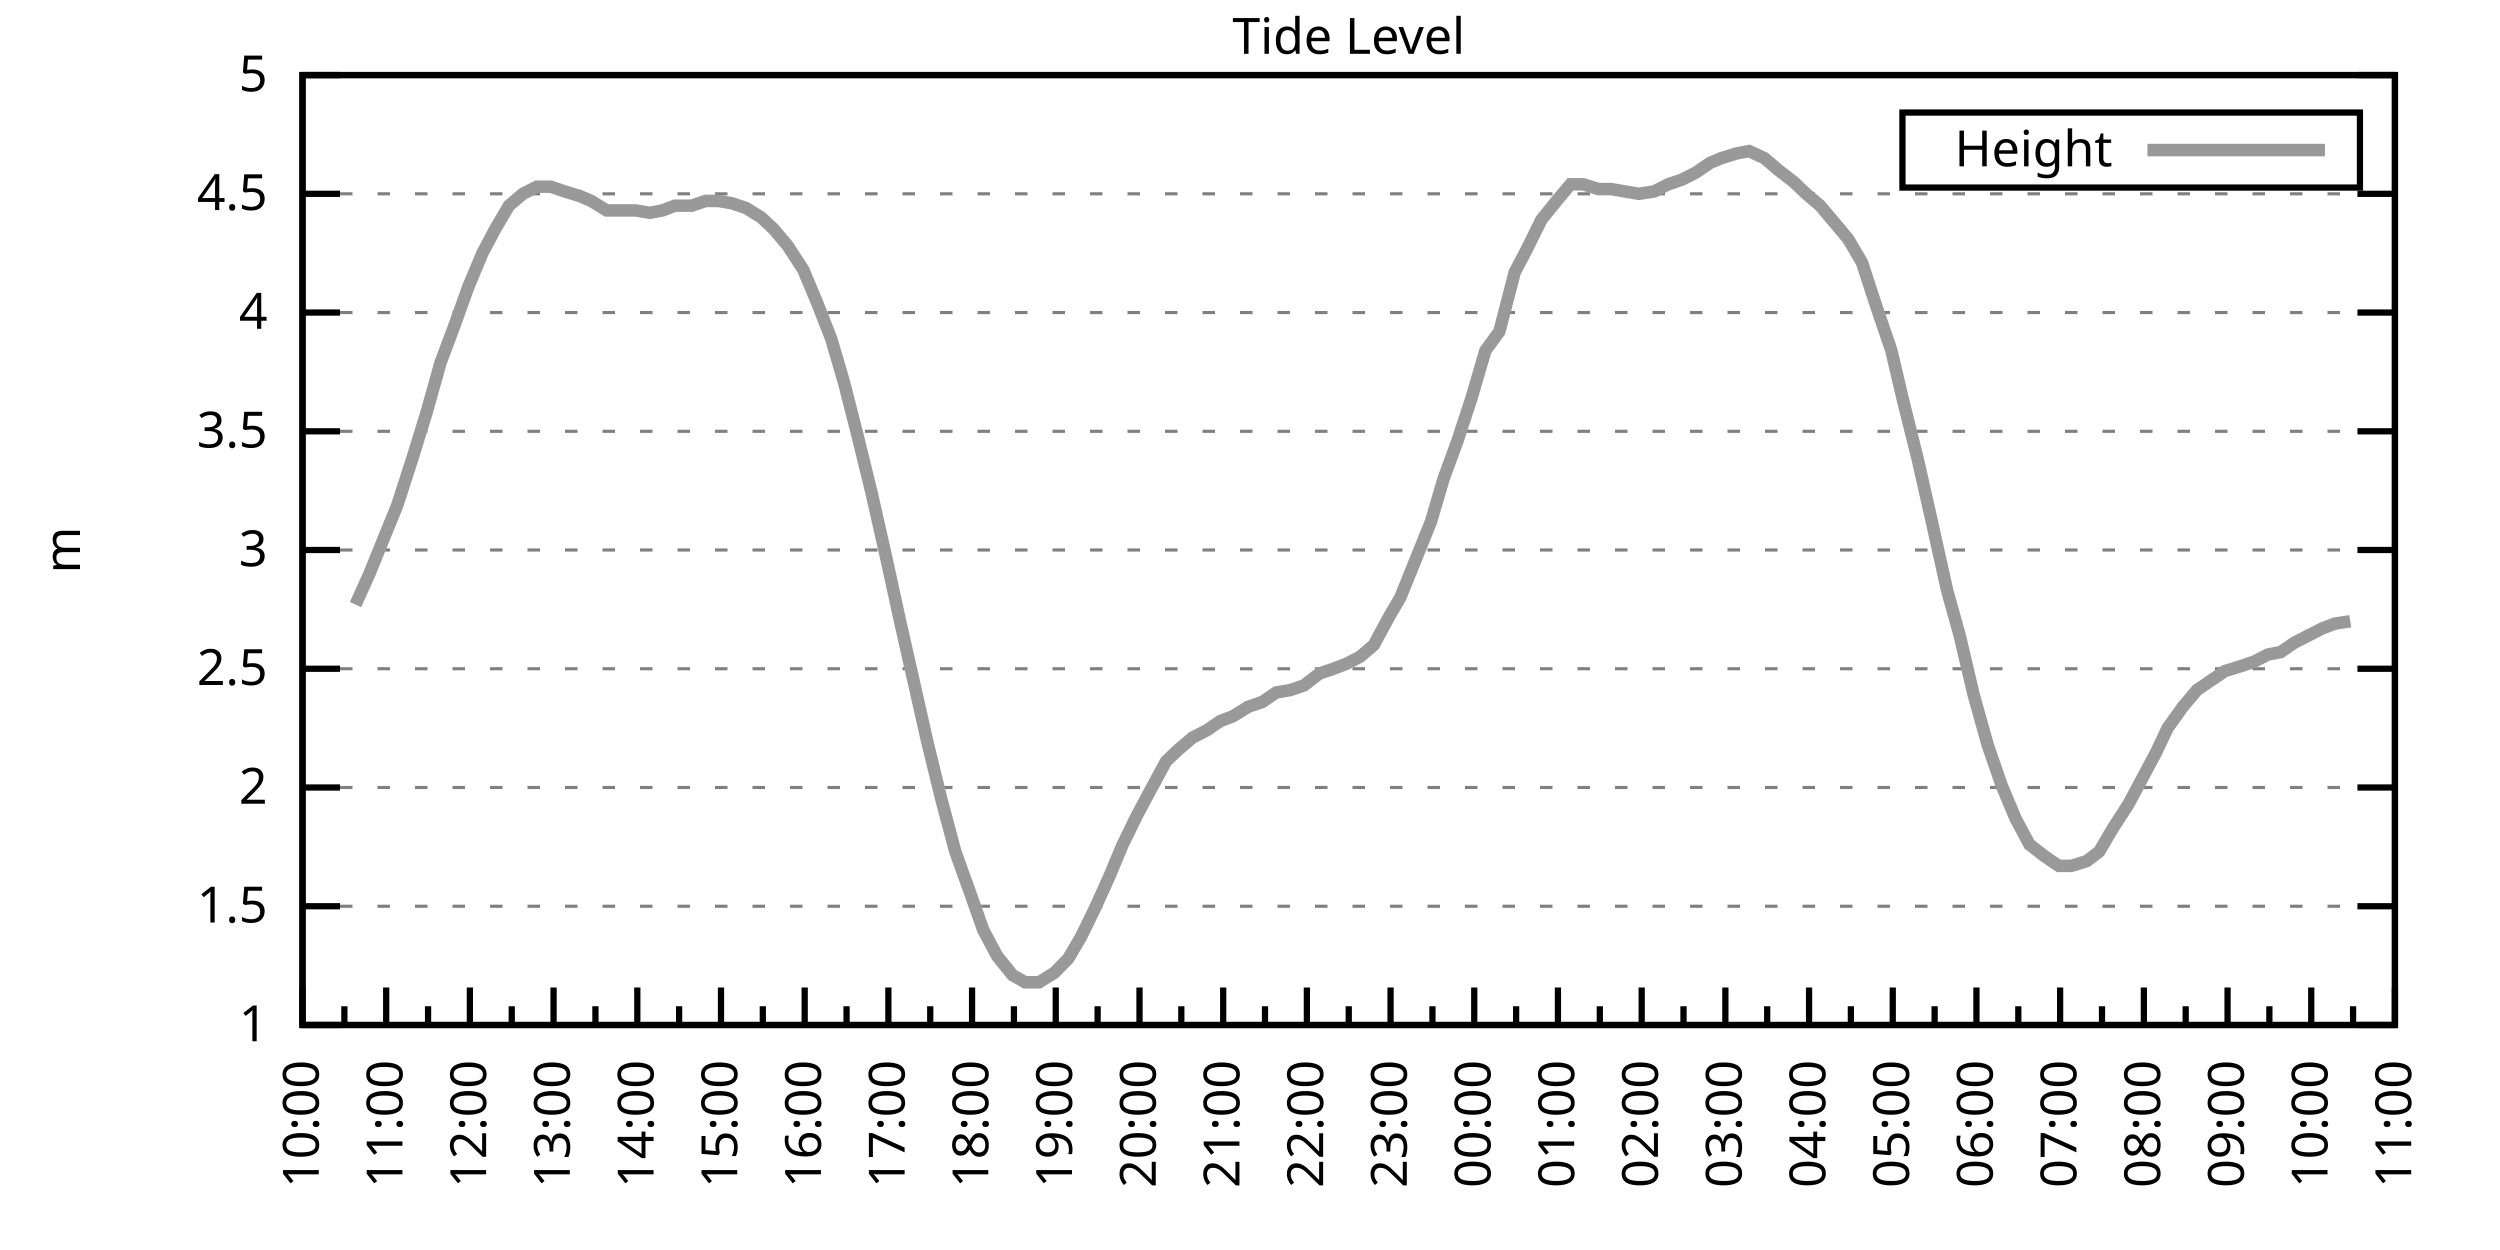
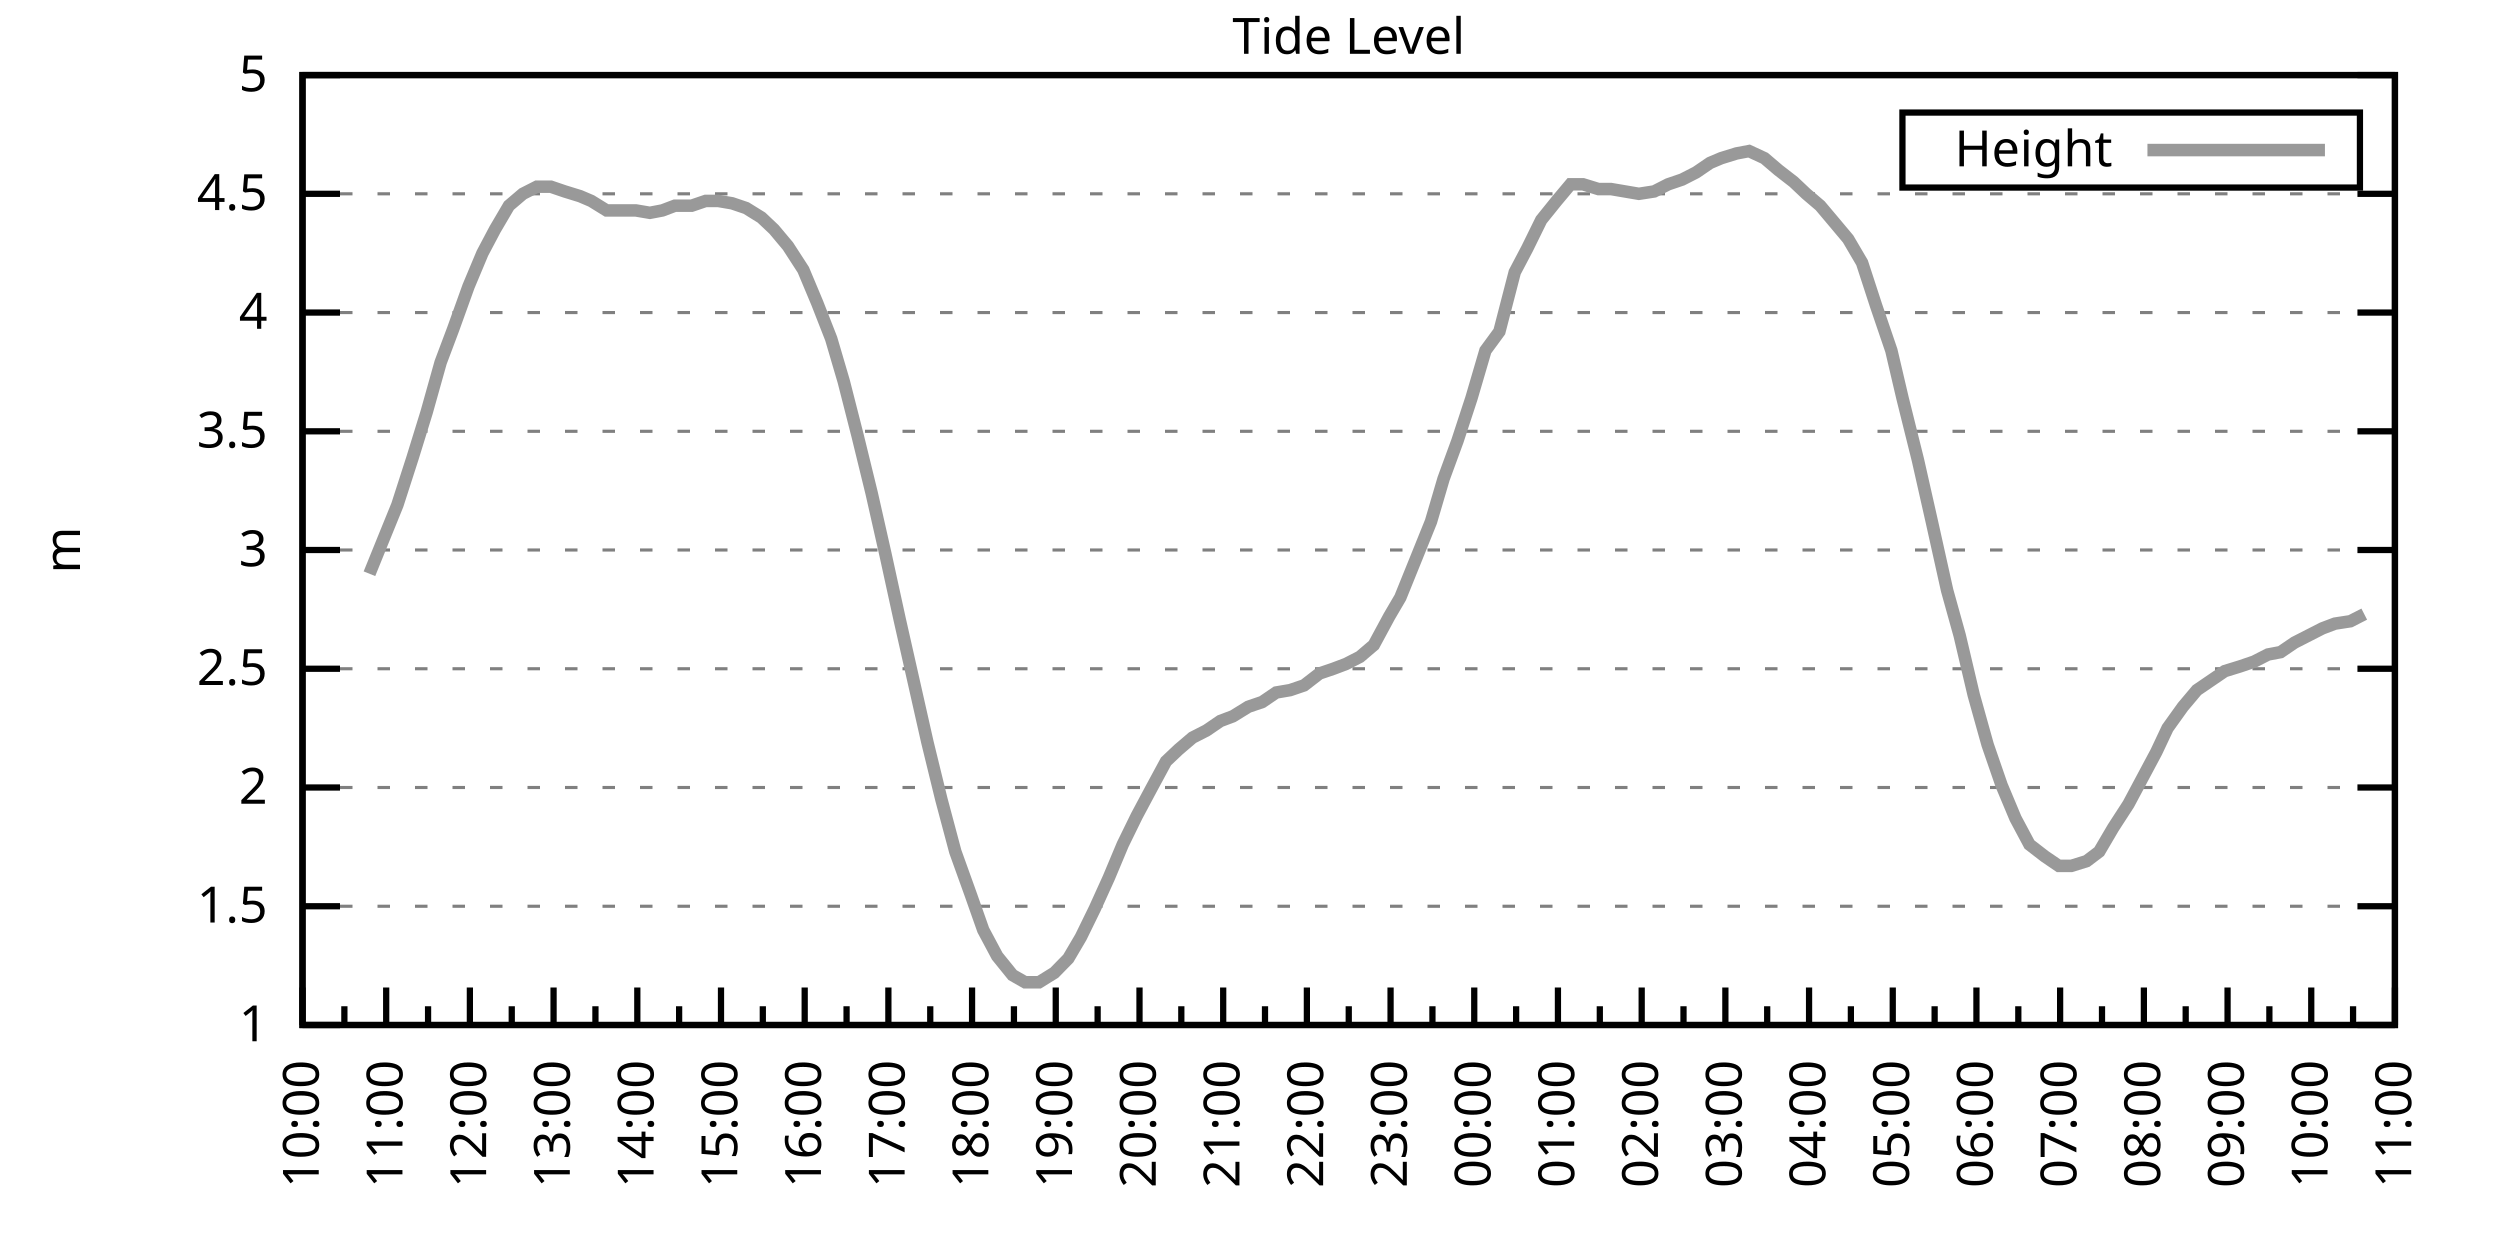
<svg xmlns="http://www.w3.org/2000/svg" xmlns:xlink="http://www.w3.org/1999/xlink" width="400" height="200" viewBox="0 0 400 200">
  <g id="gnuplot_canvas">
    <rect x="0" y="0" width="400" height="200" fill="none" />
    <defs>
      <circle id="gpDot" r="0.5" stroke-width="0.5" stroke="currentColor" />
      <path id="gpPt0" stroke-width="0.333" stroke="currentColor" d="M-1,0 h2 M0,-1 v2" />
      <path id="gpPt1" stroke-width="0.333" stroke="currentColor" d="M-1,-1 L1,1 M1,-1 L-1,1" />
      <path id="gpPt2" stroke-width="0.333" stroke="currentColor" d="M-1,0 L1,0 M0,-1 L0,1 M-1,-1 L1,1 M-1,1 L1,-1" />
      <rect id="gpPt3" stroke-width="0.333" stroke="currentColor" x="-1" y="-1" width="2" height="2" />
      <rect id="gpPt4" stroke-width="0.333" stroke="currentColor" fill="currentColor" x="-1" y="-1" width="2" height="2" />
      <circle id="gpPt5" stroke-width="0.333" stroke="currentColor" cx="0" cy="0" r="1" />
      <use xlink:href="#gpPt5" id="gpPt6" fill="currentColor" stroke="none" />
      <path id="gpPt7" stroke-width="0.333" stroke="currentColor" d="M0,-1.33 L-1.33,0.67 L1.33,0.67 z" />
      <use xlink:href="#gpPt7" id="gpPt8" fill="currentColor" stroke="none" />
      <use xlink:href="#gpPt7" id="gpPt9" stroke="currentColor" transform="rotate(180)" />
      <use xlink:href="#gpPt9" id="gpPt10" fill="currentColor" stroke="none" />
      <use xlink:href="#gpPt3" id="gpPt11" stroke="currentColor" transform="rotate(45)" />
      <use xlink:href="#gpPt11" id="gpPt12" fill="currentColor" stroke="none" />
      <path id="gpPt13" stroke-width="0.333" stroke="currentColor" d="M0,1.330 L1.265,0.411 L0.782,-1.067 L-0.782,-1.076 L-1.265,0.411 z" />
      <use xlink:href="#gpPt13" id="gpPt14" fill="currentColor" stroke="none" />
      <filter id="textbox" filterUnits="objectBoundingBox" x="0" y="0" height="1" width="1">
        <feFlood flood-color="white" flood-opacity="1" result="bgnd" />
        <feComposite in="SourceGraphic" in2="bgnd" operator="atop" />
      </filter>
      <filter id="greybox" filterUnits="objectBoundingBox" x="0" y="0" height="1" width="1">
        <feFlood flood-color="lightgrey" flood-opacity="1" result="grey" />
        <feComposite in="SourceGraphic" in2="grey" operator="atop" />
      </filter>
    </defs>
    <g fill="none" color="white" stroke="currentColor" stroke-width="1.00" stroke-linecap="butt" stroke-linejoin="miter">
</g>
    <g fill="none" color="black" stroke="currentColor" stroke-width="1.00" stroke-linecap="butt" stroke-linejoin="miter">
      <g stroke="none" shape-rendering="crispEdges">
        <polygon fill="rgb(255, 255, 255)" points="48.40,164.00 383.18,164.00 383.18,12.02 48.40,12.02 " />
      </g>
    </g>
    <g fill="none" color="black" stroke="currentColor" stroke-width="1.00" stroke-linecap="butt" stroke-linejoin="miter">
</g>
    <g fill="none" color="black" stroke="black" stroke-width="0.50" stroke-linecap="butt" stroke-linejoin="miter">
</g>
    <g fill="none" color="gray" stroke="currentColor" stroke-width="0.50" stroke-linecap="butt" stroke-linejoin="miter">
      <path stroke="gray" stroke-dasharray="2,4" class="gridline" d="M48.40,164.00 L383.19,164.00  " />
    </g>
    <g fill="none" color="gray" stroke="gray" stroke-width="1.00" stroke-linecap="butt" stroke-linejoin="miter">
</g>
    <g fill="none" color="black" stroke="currentColor" stroke-width="1.00" stroke-linecap="butt" stroke-linejoin="miter">
      <path stroke="black" d="M48.40,164.00 L54.40,164.00 M383.19,164.00 L377.19,164.00  " />
      <g transform="translate(42.80,166.60)" stroke="none" fill="black" font-family="Sans" font-size="8.00" text-anchor="end">
        <text>
          <tspan font-family="Sans"> 1</tspan>
        </text>
      </g>
    </g>
    <g fill="none" color="black" stroke="currentColor" stroke-width="1.00" stroke-linecap="butt" stroke-linejoin="miter">
</g>
    <g fill="none" color="black" stroke="black" stroke-width="0.50" stroke-linecap="butt" stroke-linejoin="miter">
</g>
    <g fill="none" color="gray" stroke="currentColor" stroke-width="0.50" stroke-linecap="butt" stroke-linejoin="miter">
      <path stroke="gray" stroke-dasharray="2,4" class="gridline" d="M48.40,145.00 L383.19,145.00  " />
    </g>
    <g fill="none" color="gray" stroke="gray" stroke-width="1.00" stroke-linecap="butt" stroke-linejoin="miter">
</g>
    <g fill="none" color="black" stroke="currentColor" stroke-width="1.00" stroke-linecap="butt" stroke-linejoin="miter">
      <path stroke="black" d="M48.40,145.00 L54.40,145.00 M383.19,145.00 L377.19,145.00  " />
      <g transform="translate(42.80,147.60)" stroke="none" fill="black" font-family="Sans" font-size="8.00" text-anchor="end">
        <text>
          <tspan font-family="Sans"> 1.5</tspan>
        </text>
      </g>
    </g>
    <g fill="none" color="black" stroke="currentColor" stroke-width="1.00" stroke-linecap="butt" stroke-linejoin="miter">
</g>
    <g fill="none" color="black" stroke="black" stroke-width="0.50" stroke-linecap="butt" stroke-linejoin="miter">
</g>
    <g fill="none" color="gray" stroke="currentColor" stroke-width="0.50" stroke-linecap="butt" stroke-linejoin="miter">
      <path stroke="gray" stroke-dasharray="2,4" class="gridline" d="M48.40,126.00 L383.19,126.00  " />
    </g>
    <g fill="none" color="gray" stroke="gray" stroke-width="1.00" stroke-linecap="butt" stroke-linejoin="miter">
</g>
    <g fill="none" color="black" stroke="currentColor" stroke-width="1.00" stroke-linecap="butt" stroke-linejoin="miter">
      <path stroke="black" d="M48.40,126.00 L54.40,126.00 M383.19,126.00 L377.19,126.00  " />
      <g transform="translate(42.80,128.60)" stroke="none" fill="black" font-family="Sans" font-size="8.00" text-anchor="end">
        <text>
          <tspan font-family="Sans"> 2</tspan>
        </text>
      </g>
    </g>
    <g fill="none" color="black" stroke="currentColor" stroke-width="1.00" stroke-linecap="butt" stroke-linejoin="miter">
</g>
    <g fill="none" color="black" stroke="black" stroke-width="0.50" stroke-linecap="butt" stroke-linejoin="miter">
</g>
    <g fill="none" color="gray" stroke="currentColor" stroke-width="0.50" stroke-linecap="butt" stroke-linejoin="miter">
      <path stroke="gray" stroke-dasharray="2,4" class="gridline" d="M48.40,107.00 L383.19,107.00  " />
    </g>
    <g fill="none" color="gray" stroke="gray" stroke-width="1.00" stroke-linecap="butt" stroke-linejoin="miter">
</g>
    <g fill="none" color="black" stroke="currentColor" stroke-width="1.00" stroke-linecap="butt" stroke-linejoin="miter">
      <path stroke="black" d="M48.40,107.00 L54.40,107.00 M383.19,107.00 L377.19,107.00  " />
      <g transform="translate(42.80,109.60)" stroke="none" fill="black" font-family="Sans" font-size="8.00" text-anchor="end">
        <text>
          <tspan font-family="Sans"> 2.5</tspan>
        </text>
      </g>
    </g>
    <g fill="none" color="black" stroke="currentColor" stroke-width="1.00" stroke-linecap="butt" stroke-linejoin="miter">
</g>
    <g fill="none" color="black" stroke="black" stroke-width="0.50" stroke-linecap="butt" stroke-linejoin="miter">
</g>
    <g fill="none" color="gray" stroke="currentColor" stroke-width="0.50" stroke-linecap="butt" stroke-linejoin="miter">
      <path stroke="gray" stroke-dasharray="2,4" class="gridline" d="M48.40,88.00 L383.19,88.00  " />
    </g>
    <g fill="none" color="gray" stroke="gray" stroke-width="1.00" stroke-linecap="butt" stroke-linejoin="miter">
</g>
    <g fill="none" color="black" stroke="currentColor" stroke-width="1.00" stroke-linecap="butt" stroke-linejoin="miter">
      <path stroke="black" d="M48.40,88.00 L54.40,88.00 M383.19,88.00 L377.19,88.00  " />
      <g transform="translate(42.80,90.60)" stroke="none" fill="black" font-family="Sans" font-size="8.00" text-anchor="end">
        <text>
          <tspan font-family="Sans"> 3</tspan>
        </text>
      </g>
    </g>
    <g fill="none" color="black" stroke="currentColor" stroke-width="1.00" stroke-linecap="butt" stroke-linejoin="miter">
</g>
    <g fill="none" color="black" stroke="black" stroke-width="0.50" stroke-linecap="butt" stroke-linejoin="miter">
</g>
    <g fill="none" color="gray" stroke="currentColor" stroke-width="0.50" stroke-linecap="butt" stroke-linejoin="miter">
      <path stroke="gray" stroke-dasharray="2,4" class="gridline" d="M48.40,69.01 L383.19,69.01  " />
    </g>
    <g fill="none" color="gray" stroke="gray" stroke-width="1.00" stroke-linecap="butt" stroke-linejoin="miter">
</g>
    <g fill="none" color="black" stroke="currentColor" stroke-width="1.00" stroke-linecap="butt" stroke-linejoin="miter">
      <path stroke="black" d="M48.40,69.01 L54.40,69.01 M383.19,69.01 L377.19,69.01  " />
      <g transform="translate(42.80,71.61)" stroke="none" fill="black" font-family="Sans" font-size="8.00" text-anchor="end">
        <text>
          <tspan font-family="Sans"> 3.5</tspan>
        </text>
      </g>
    </g>
    <g fill="none" color="black" stroke="currentColor" stroke-width="1.00" stroke-linecap="butt" stroke-linejoin="miter">
</g>
    <g fill="none" color="black" stroke="black" stroke-width="0.50" stroke-linecap="butt" stroke-linejoin="miter">
</g>
    <g fill="none" color="gray" stroke="currentColor" stroke-width="0.50" stroke-linecap="butt" stroke-linejoin="miter">
      <path stroke="gray" stroke-dasharray="2,4" class="gridline" d="M48.40,50.01 L383.19,50.01  " />
    </g>
    <g fill="none" color="gray" stroke="gray" stroke-width="1.00" stroke-linecap="butt" stroke-linejoin="miter">
</g>
    <g fill="none" color="black" stroke="currentColor" stroke-width="1.00" stroke-linecap="butt" stroke-linejoin="miter">
      <path stroke="black" d="M48.40,50.01 L54.40,50.01 M383.19,50.01 L377.19,50.01  " />
      <g transform="translate(42.80,52.61)" stroke="none" fill="black" font-family="Sans" font-size="8.00" text-anchor="end">
        <text>
          <tspan font-family="Sans"> 4</tspan>
        </text>
      </g>
    </g>
    <g fill="none" color="black" stroke="currentColor" stroke-width="1.00" stroke-linecap="butt" stroke-linejoin="miter">
</g>
    <g fill="none" color="black" stroke="black" stroke-width="0.50" stroke-linecap="butt" stroke-linejoin="miter">
</g>
    <g fill="none" color="gray" stroke="currentColor" stroke-width="0.50" stroke-linecap="butt" stroke-linejoin="miter">
      <path stroke="gray" stroke-dasharray="2,4" class="gridline" d="M48.40,31.01 L383.19,31.01  " />
    </g>
    <g fill="none" color="gray" stroke="gray" stroke-width="1.00" stroke-linecap="butt" stroke-linejoin="miter">
</g>
    <g fill="none" color="black" stroke="currentColor" stroke-width="1.00" stroke-linecap="butt" stroke-linejoin="miter">
      <path stroke="black" d="M48.40,31.01 L54.40,31.01 M383.19,31.01 L377.19,31.01  " />
      <g transform="translate(42.80,33.61)" stroke="none" fill="black" font-family="Sans" font-size="8.00" text-anchor="end">
        <text>
          <tspan font-family="Sans"> 4.5</tspan>
        </text>
      </g>
    </g>
    <g fill="none" color="black" stroke="currentColor" stroke-width="1.00" stroke-linecap="butt" stroke-linejoin="miter">
</g>
    <g fill="none" color="black" stroke="black" stroke-width="0.50" stroke-linecap="butt" stroke-linejoin="miter">
</g>
    <g fill="none" color="gray" stroke="currentColor" stroke-width="0.50" stroke-linecap="butt" stroke-linejoin="miter">
      <path stroke="gray" stroke-dasharray="2,4" class="gridline" d="M48.40,12.01 L383.19,12.01  " />
    </g>
    <g fill="none" color="gray" stroke="gray" stroke-width="1.00" stroke-linecap="butt" stroke-linejoin="miter">
</g>
    <g fill="none" color="black" stroke="currentColor" stroke-width="1.00" stroke-linecap="butt" stroke-linejoin="miter">
      <path stroke="black" d="M48.40,12.01 L54.40,12.01 M383.19,12.01 L377.19,12.01  " />
      <g transform="translate(42.80,14.61)" stroke="none" fill="black" font-family="Sans" font-size="8.00" text-anchor="end">
        <text>
          <tspan font-family="Sans"> 5</tspan>
        </text>
      </g>
    </g>
    <g fill="none" color="black" stroke="currentColor" stroke-width="1.00" stroke-linecap="butt" stroke-linejoin="miter">
      <path stroke="black" d="M48.40,164.00 L48.40,158.00  " />
      <g transform="translate(51.00,169.60) rotate(270)" stroke="none" fill="black" font-family="Sans" font-size="8.00" text-anchor="end">
        <text>
          <tspan font-family="Sans">10:00</tspan>
        </text>
      </g>
    </g>
    <g fill="none" color="black" stroke="currentColor" stroke-width="1.00" stroke-linecap="butt" stroke-linejoin="miter">
      <path stroke="black" d="M55.10,164.00 L55.10,161.00 M61.79,164.00 L61.79,158.00  " />
      <g transform="translate(64.39,169.60) rotate(270)" stroke="none" fill="black" font-family="Sans" font-size="8.00" text-anchor="end">
        <text>
          <tspan font-family="Sans">11:00</tspan>
        </text>
      </g>
    </g>
    <g fill="none" color="black" stroke="currentColor" stroke-width="1.00" stroke-linecap="butt" stroke-linejoin="miter">
      <path stroke="black" d="M68.49,164.00 L68.49,161.00 M75.18,164.00 L75.18,158.00  " />
      <g transform="translate(77.78,169.60) rotate(270)" stroke="none" fill="black" font-family="Sans" font-size="8.00" text-anchor="end">
        <text>
          <tspan font-family="Sans">12:00</tspan>
        </text>
      </g>
    </g>
    <g fill="none" color="black" stroke="currentColor" stroke-width="1.00" stroke-linecap="butt" stroke-linejoin="miter">
      <path stroke="black" d="M81.88,164.00 L81.88,161.00 M88.57,164.00 L88.57,158.00  " />
      <g transform="translate(91.17,169.60) rotate(270)" stroke="none" fill="black" font-family="Sans" font-size="8.00" text-anchor="end">
        <text>
          <tspan font-family="Sans">13:00</tspan>
        </text>
      </g>
    </g>
    <g fill="none" color="black" stroke="currentColor" stroke-width="1.00" stroke-linecap="butt" stroke-linejoin="miter">
      <path stroke="black" d="M95.27,164.00 L95.27,161.00 M101.97,164.00 L101.97,158.00  " />
      <g transform="translate(104.57,169.60) rotate(270)" stroke="none" fill="black" font-family="Sans" font-size="8.00" text-anchor="end">
        <text>
          <tspan font-family="Sans">14:00</tspan>
        </text>
      </g>
    </g>
    <g fill="none" color="black" stroke="currentColor" stroke-width="1.00" stroke-linecap="butt" stroke-linejoin="miter">
      <path stroke="black" d="M108.66,164.00 L108.66,161.00 M115.36,164.00 L115.36,158.00  " />
      <g transform="translate(117.96,169.60) rotate(270)" stroke="none" fill="black" font-family="Sans" font-size="8.00" text-anchor="end">
        <text>
          <tspan font-family="Sans">15:00</tspan>
        </text>
      </g>
    </g>
    <g fill="none" color="black" stroke="currentColor" stroke-width="1.00" stroke-linecap="butt" stroke-linejoin="miter">
      <path stroke="black" d="M122.05,164.00 L122.05,161.00 M128.75,164.00 L128.75,158.00  " />
      <g transform="translate(131.35,169.60) rotate(270)" stroke="none" fill="black" font-family="Sans" font-size="8.00" text-anchor="end">
        <text>
          <tspan font-family="Sans">16:00</tspan>
        </text>
      </g>
    </g>
    <g fill="none" color="black" stroke="currentColor" stroke-width="1.00" stroke-linecap="butt" stroke-linejoin="miter">
      <path stroke="black" d="M135.45,164.00 L135.45,161.00 M142.14,164.00 L142.14,158.00  " />
      <g transform="translate(144.74,169.60) rotate(270)" stroke="none" fill="black" font-family="Sans" font-size="8.00" text-anchor="end">
        <text>
          <tspan font-family="Sans">17:00</tspan>
        </text>
      </g>
    </g>
    <g fill="none" color="black" stroke="currentColor" stroke-width="1.00" stroke-linecap="butt" stroke-linejoin="miter">
      <path stroke="black" d="M148.84,164.00 L148.84,161.00 M155.53,164.00 L155.53,158.00  " />
      <g transform="translate(158.13,169.60) rotate(270)" stroke="none" fill="black" font-family="Sans" font-size="8.00" text-anchor="end">
        <text>
          <tspan font-family="Sans">18:00</tspan>
        </text>
      </g>
    </g>
    <g fill="none" color="black" stroke="currentColor" stroke-width="1.00" stroke-linecap="butt" stroke-linejoin="miter">
      <path stroke="black" d="M162.23,164.00 L162.23,161.00 M168.92,164.00 L168.92,158.00  " />
      <g transform="translate(171.52,169.60) rotate(270)" stroke="none" fill="black" font-family="Sans" font-size="8.00" text-anchor="end">
        <text>
          <tspan font-family="Sans">19:00</tspan>
        </text>
      </g>
    </g>
    <g fill="none" color="black" stroke="currentColor" stroke-width="1.00" stroke-linecap="butt" stroke-linejoin="miter">
      <path stroke="black" d="M175.62,164.00 L175.62,161.00 M182.32,164.00 L182.32,158.00  " />
      <g transform="translate(184.92,169.60) rotate(270)" stroke="none" fill="black" font-family="Sans" font-size="8.00" text-anchor="end">
        <text>
          <tspan font-family="Sans">20:00</tspan>
        </text>
      </g>
    </g>
    <g fill="none" color="black" stroke="currentColor" stroke-width="1.00" stroke-linecap="butt" stroke-linejoin="miter">
      <path stroke="black" d="M189.01,164.00 L189.01,161.00 M195.71,164.00 L195.71,158.00  " />
      <g transform="translate(198.31,169.60) rotate(270)" stroke="none" fill="black" font-family="Sans" font-size="8.00" text-anchor="end">
        <text>
          <tspan font-family="Sans">21:00</tspan>
        </text>
      </g>
    </g>
    <g fill="none" color="black" stroke="currentColor" stroke-width="1.00" stroke-linecap="butt" stroke-linejoin="miter">
      <path stroke="black" d="M202.40,164.00 L202.40,161.00 M209.10,164.00 L209.10,158.00  " />
      <g transform="translate(211.70,169.60) rotate(270)" stroke="none" fill="black" font-family="Sans" font-size="8.00" text-anchor="end">
        <text>
          <tspan font-family="Sans">22:00</tspan>
        </text>
      </g>
    </g>
    <g fill="none" color="black" stroke="currentColor" stroke-width="1.00" stroke-linecap="butt" stroke-linejoin="miter">
      <path stroke="black" d="M215.80,164.00 L215.80,161.00 M222.49,164.00 L222.49,158.00  " />
      <g transform="translate(225.09,169.60) rotate(270)" stroke="none" fill="black" font-family="Sans" font-size="8.00" text-anchor="end">
        <text>
          <tspan font-family="Sans">23:00</tspan>
        </text>
      </g>
    </g>
    <g fill="none" color="black" stroke="currentColor" stroke-width="1.00" stroke-linecap="butt" stroke-linejoin="miter">
      <path stroke="black" d="M229.19,164.00 L229.19,161.00 M235.88,164.00 L235.88,158.00  " />
      <g transform="translate(238.48,169.60) rotate(270)" stroke="none" fill="black" font-family="Sans" font-size="8.00" text-anchor="end">
        <text>
          <tspan font-family="Sans">00:00</tspan>
        </text>
      </g>
    </g>
    <g fill="none" color="black" stroke="currentColor" stroke-width="1.00" stroke-linecap="butt" stroke-linejoin="miter">
      <path stroke="black" d="M242.58,164.00 L242.58,161.00 M249.27,164.00 L249.27,158.00  " />
      <g transform="translate(251.87,169.60) rotate(270)" stroke="none" fill="black" font-family="Sans" font-size="8.00" text-anchor="end">
        <text>
          <tspan font-family="Sans">01:00</tspan>
        </text>
      </g>
    </g>
    <g fill="none" color="black" stroke="currentColor" stroke-width="1.00" stroke-linecap="butt" stroke-linejoin="miter">
      <path stroke="black" d="M255.97,164.00 L255.97,161.00 M262.67,164.00 L262.67,158.00  " />
      <g transform="translate(265.27,169.60) rotate(270)" stroke="none" fill="black" font-family="Sans" font-size="8.00" text-anchor="end">
        <text>
          <tspan font-family="Sans">02:00</tspan>
        </text>
      </g>
    </g>
    <g fill="none" color="black" stroke="currentColor" stroke-width="1.00" stroke-linecap="butt" stroke-linejoin="miter">
      <path stroke="black" d="M269.36,164.00 L269.36,161.00 M276.06,164.00 L276.06,158.00  " />
      <g transform="translate(278.66,169.60) rotate(270)" stroke="none" fill="black" font-family="Sans" font-size="8.00" text-anchor="end">
        <text>
          <tspan font-family="Sans">03:00</tspan>
        </text>
      </g>
    </g>
    <g fill="none" color="black" stroke="currentColor" stroke-width="1.00" stroke-linecap="butt" stroke-linejoin="miter">
      <path stroke="black" d="M282.75,164.00 L282.75,161.00 M289.45,164.00 L289.45,158.00  " />
      <g transform="translate(292.05,169.60) rotate(270)" stroke="none" fill="black" font-family="Sans" font-size="8.00" text-anchor="end">
        <text>
          <tspan font-family="Sans">04:00</tspan>
        </text>
      </g>
    </g>
    <g fill="none" color="black" stroke="currentColor" stroke-width="1.00" stroke-linecap="butt" stroke-linejoin="miter">
      <path stroke="black" d="M296.14,164.00 L296.14,161.00 M302.84,164.00 L302.84,158.00  " />
      <g transform="translate(305.44,169.60) rotate(270)" stroke="none" fill="black" font-family="Sans" font-size="8.00" text-anchor="end">
        <text>
          <tspan font-family="Sans">05:00</tspan>
        </text>
      </g>
    </g>
    <g fill="none" color="black" stroke="currentColor" stroke-width="1.00" stroke-linecap="butt" stroke-linejoin="miter">
      <path stroke="black" d="M309.54,164.00 L309.54,161.00 M316.23,164.00 L316.23,158.00  " />
      <g transform="translate(318.83,169.60) rotate(270)" stroke="none" fill="black" font-family="Sans" font-size="8.00" text-anchor="end">
        <text>
          <tspan font-family="Sans">06:00</tspan>
        </text>
      </g>
    </g>
    <g fill="none" color="black" stroke="currentColor" stroke-width="1.00" stroke-linecap="butt" stroke-linejoin="miter">
      <path stroke="black" d="M322.93,164.00 L322.93,161.00 M329.62,164.00 L329.62,158.00  " />
      <g transform="translate(332.22,169.60) rotate(270)" stroke="none" fill="black" font-family="Sans" font-size="8.00" text-anchor="end">
        <text>
          <tspan font-family="Sans">07:00</tspan>
        </text>
      </g>
    </g>
    <g fill="none" color="black" stroke="currentColor" stroke-width="1.00" stroke-linecap="butt" stroke-linejoin="miter">
      <path stroke="black" d="M336.32,164.00 L336.32,161.00 M343.02,164.00 L343.02,158.00  " />
      <g transform="translate(345.62,169.60) rotate(270)" stroke="none" fill="black" font-family="Sans" font-size="8.00" text-anchor="end">
        <text>
          <tspan font-family="Sans">08:00</tspan>
        </text>
      </g>
    </g>
    <g fill="none" color="black" stroke="currentColor" stroke-width="1.00" stroke-linecap="butt" stroke-linejoin="miter">
      <path stroke="black" d="M349.71,164.00 L349.71,161.00 M356.41,164.00 L356.41,158.00  " />
      <g transform="translate(359.01,169.60) rotate(270)" stroke="none" fill="black" font-family="Sans" font-size="8.00" text-anchor="end">
        <text>
          <tspan font-family="Sans">09:00</tspan>
        </text>
      </g>
    </g>
    <g fill="none" color="black" stroke="currentColor" stroke-width="1.00" stroke-linecap="butt" stroke-linejoin="miter">
      <path stroke="black" d="M363.10,164.00 L363.10,161.00 M369.80,164.00 L369.80,158.00  " />
      <g transform="translate(372.40,169.60) rotate(270)" stroke="none" fill="black" font-family="Sans" font-size="8.00" text-anchor="end">
        <text>
          <tspan font-family="Sans">10:00</tspan>
        </text>
      </g>
    </g>
    <g fill="none" color="black" stroke="currentColor" stroke-width="1.00" stroke-linecap="butt" stroke-linejoin="miter">
      <path stroke="black" d="M376.49,164.00 L376.49,161.00 M383.19,164.00 L383.19,158.00  " />
      <g transform="translate(385.79,169.60) rotate(270)" stroke="none" fill="black" font-family="Sans" font-size="8.00" text-anchor="end">
        <text>
          <tspan font-family="Sans">11:00</tspan>
        </text>
      </g>
    </g>
    <g fill="none" color="black" stroke="currentColor" stroke-width="1.00" stroke-linecap="butt" stroke-linejoin="miter">
</g>
    <g fill="none" color="black" stroke="currentColor" stroke-width="1.00" stroke-linecap="butt" stroke-linejoin="miter">
      <path stroke="black" d="M48.40,12.01 L48.40,164.00 L383.19,164.00 L383.19,12.01 L48.40,12.01 Z  " />
    </g>
    <g fill="none" color="black" stroke="currentColor" stroke-width="1.00" stroke-linecap="butt" stroke-linejoin="miter">
      <g transform="translate(12.80,88.01) rotate(270)" stroke="none" fill="black" font-family="Sans" font-size="8.00" text-anchor="middle">
        <text>
          <tspan font-family="Sans">m</tspan>
        </text>
      </g>
    </g>
    <g fill="none" color="black" stroke="currentColor" stroke-width="1.00" stroke-linecap="butt" stroke-linejoin="miter">
</g>
    <g fill="none" color="black" stroke="currentColor" stroke-width="1.00" stroke-linecap="butt" stroke-linejoin="miter">
      <path stroke="black" d="M304.39,30.01 L304.39,18.01 L377.59,18.01 L377.59,30.01 L304.39,30.01 Z  " />
    </g>
    <g id="Tide_level_plot_1">
      <g fill="none" color="white" stroke="black" stroke-width="2.00" stroke-linecap="butt" stroke-linejoin="miter">
</g>
      <g fill="none" color="black" stroke="currentColor" stroke-width="2.00" stroke-linecap="butt" stroke-linejoin="miter">
        <g transform="translate(337.99,26.61)" stroke="none" fill="black" font-family="Sans" font-size="8.00" text-anchor="end">
          <text>
            <tspan font-family="Sans">Height</tspan>
          </text>
        </g>
      </g>
      <g fill="none" color="black" stroke="currentColor" stroke-width="2.00" stroke-linecap="butt" stroke-linejoin="miter">
-         <path stroke="rgb(153, 153, 153)" d="M343.59,24.01 L371.99,24.01 M56.88,96.74 L59.11,91.80 L61.57,85.73 L63.58,80.79 L66.03,73.19 L68.26,65.97   L70.50,57.99 L72.50,52.67 L74.96,45.83 L77.19,40.51 L79.20,36.71 L81.43,32.91 L83.66,31.01 L85.90,29.87   L88.13,29.87 L90.36,30.63 L92.82,31.39 L94.60,32.15 L97.06,33.67 L99.29,33.67 L101.74,33.67 L103.98,34.05   L105.98,33.67 L107.99,32.91 L110.67,32.91 L112.90,32.15 L114.91,32.15 L117.14,32.53 L119.38,33.29 L121.83,34.81   L123.84,36.71 L126.07,39.37 L128.53,43.17 L130.76,48.49 L132.99,54.19 L135.00,61.03 L137.23,69.77 L139.46,78.89   L141.69,88.76 L143.93,99.02 L146.16,108.90 L148.39,118.78 L150.62,127.90 L152.85,136.26 L155.31,143.10 L157.32,148.80   L159.55,152.98 L162.01,156.02 L164.01,157.16 L166.25,157.16 L168.70,155.64 L170.93,153.36 L172.94,149.94 L175.17,145.38   L177.41,140.44 L179.64,135.12 L181.87,130.56 L184.10,126.38 L186.56,121.82 L188.57,119.92 L190.80,118.02 L193.03,116.88   L195.26,115.36 L197.27,114.60 L199.73,113.08 L201.96,112.32 L204.19,110.80 L206.42,110.42 L208.65,109.66 L211.11,107.76   L213.34,107.00 L215.35,106.24 L217.58,105.10 L219.81,103.20 L222.27,98.64 L224.05,95.60 L226.51,89.52 L228.96,83.45   L230.97,76.61 L233.20,70.53 L235.44,63.69 L237.67,56.09 L239.90,53.05 L242.36,43.55 L244.36,39.75 L246.60,35.19   L249.05,32.15 L251.28,29.49 L253.29,29.49 L255.75,30.25 L257.76,30.25 L259.99,30.63 L262.22,31.01 L264.67,30.63   L266.91,29.49 L269.14,28.73 L271.37,27.59 L273.60,26.07 L275.39,25.31 L277.84,24.55 L279.85,24.17 L282.31,25.31   L284.54,27.21 L286.99,29.11 L289.00,31.01 L291.23,32.91 L293.47,35.57 L295.70,38.23 L297.93,42.03 L300.16,48.87   L302.62,56.09 L304.40,63.69 L306.86,73.57 L309.09,83.45 L311.54,94.46 L313.55,101.68 L315.79,111.18 L318.02,119.16   L320.25,125.62 L322.48,130.94 L324.71,135.12 L327.17,137.02 L329.40,138.54 L331.41,138.54 L333.86,137.78 L335.87,136.26   L338.10,132.46 L340.56,128.66 L342.79,124.48 L345.02,120.30 L346.81,116.50 L349.26,113.08 L351.50,110.42 L353.73,108.90   L355.96,107.38 L358.42,106.62 L360.65,105.86 L362.88,104.72 L364.89,104.34 L367.12,102.82 L369.35,101.68 L371.58,100.54   L373.59,99.78 L376.05,99.40  " />
+         <path stroke="rgb(153, 153, 153)" d="M343.59,24.01 L371.99,24.01 M59.11,91.80 L61.57,85.73 L63.58,80.79 L66.03,73.19 L68.26,65.97 L70.50,57.99   L72.50,52.67 L74.96,45.83 L77.19,40.51 L79.20,36.71 L81.43,32.91 L83.66,31.01 L85.90,29.87 L88.13,29.87   L90.36,30.63 L92.82,31.39 L94.60,32.15 L97.06,33.67 L99.29,33.67 L101.74,33.67 L103.98,34.05 L105.98,33.67   L107.99,32.91 L110.67,32.91 L112.90,32.15 L114.91,32.15 L117.14,32.53 L119.38,33.29 L121.83,34.81 L123.84,36.71   L126.07,39.37 L128.53,43.17 L130.76,48.49 L132.99,54.19 L135.00,61.03 L137.23,69.77 L139.46,78.89 L141.69,88.76   L143.93,99.02 L146.16,108.90 L148.39,118.78 L150.62,127.90 L152.85,136.26 L155.31,143.10 L157.32,148.80 L159.55,152.98   L162.01,156.02 L164.01,157.16 L166.25,157.16 L168.70,155.64 L170.93,153.36 L172.94,149.94 L175.17,145.38 L177.41,140.44   L179.64,135.12 L181.87,130.56 L184.10,126.38 L186.56,121.82 L188.57,119.92 L190.80,118.02 L193.03,116.88 L195.26,115.36   L197.27,114.60 L199.73,113.08 L201.96,112.32 L204.19,110.80 L206.42,110.42 L208.65,109.66 L211.11,107.76 L213.34,107.00   L215.35,106.24 L217.58,105.10 L219.81,103.20 L222.27,98.64 L224.05,95.60 L226.51,89.52 L228.96,83.45 L230.97,76.61   L233.20,70.53 L235.44,63.69 L237.67,56.09 L239.90,53.05 L242.36,43.55 L244.36,39.75 L246.60,35.19 L249.05,32.15   L251.28,29.49 L253.29,29.49 L255.75,30.25 L257.76,30.25 L259.99,30.63 L262.22,31.01 L264.67,30.63 L266.91,29.49   L269.14,28.73 L271.37,27.59 L273.60,26.07 L275.39,25.31 L277.84,24.55 L279.85,24.17 L282.31,25.31 L284.54,27.21   L286.99,29.11 L289.00,31.01 L291.23,32.91 L293.47,35.57 L295.70,38.23 L297.93,42.03 L300.16,48.87 L302.62,56.09   L304.40,63.69 L306.86,73.57 L309.09,83.45 L311.54,94.46 L313.55,101.68 L315.79,111.18 L318.02,119.16 L320.25,125.62   L322.48,130.94 L324.71,135.12 L327.17,137.02 L329.40,138.54 L331.41,138.54 L333.86,137.78 L335.87,136.26 L338.10,132.46   L340.56,128.66 L342.79,124.48 L345.02,120.30 L346.81,116.50 L349.26,113.08 L351.50,110.42 L353.73,108.90 L355.96,107.38   L358.42,106.62 L360.65,105.86 L362.88,104.72 L364.89,104.34 L367.12,102.82 L369.35,101.68 L371.58,100.54 L373.59,99.78   L376.05,99.40 L378.28,98.26  " />
      </g>
    </g>
    <g fill="none" color="black" stroke="currentColor" stroke-width="2.00" stroke-linecap="butt" stroke-linejoin="miter">
</g>
    <g fill="none" color="black" stroke="black" stroke-width="1.00" stroke-linecap="butt" stroke-linejoin="miter">
</g>
    <g fill="none" color="black" stroke="currentColor" stroke-width="1.00" stroke-linecap="butt" stroke-linejoin="miter">
      <path stroke="black" d="M48.40,12.01 L48.40,164.00 L383.19,164.00 L383.19,12.01 L48.40,12.01 Z  " />
    </g>
    <g fill="none" color="black" stroke="currentColor" stroke-width="1.00" stroke-linecap="butt" stroke-linejoin="miter">
      <g transform="translate(215.79,8.61)" stroke="none" fill="black" font-family="Sans" font-size="8.00" text-anchor="middle">
        <text>
          <tspan font-family="Sans">Tide Level</tspan>
        </text>
      </g>
    </g>
    <g fill="none" color="black" stroke="currentColor" stroke-width="1.00" stroke-linecap="butt" stroke-linejoin="miter">
</g>
  </g>
</svg>
